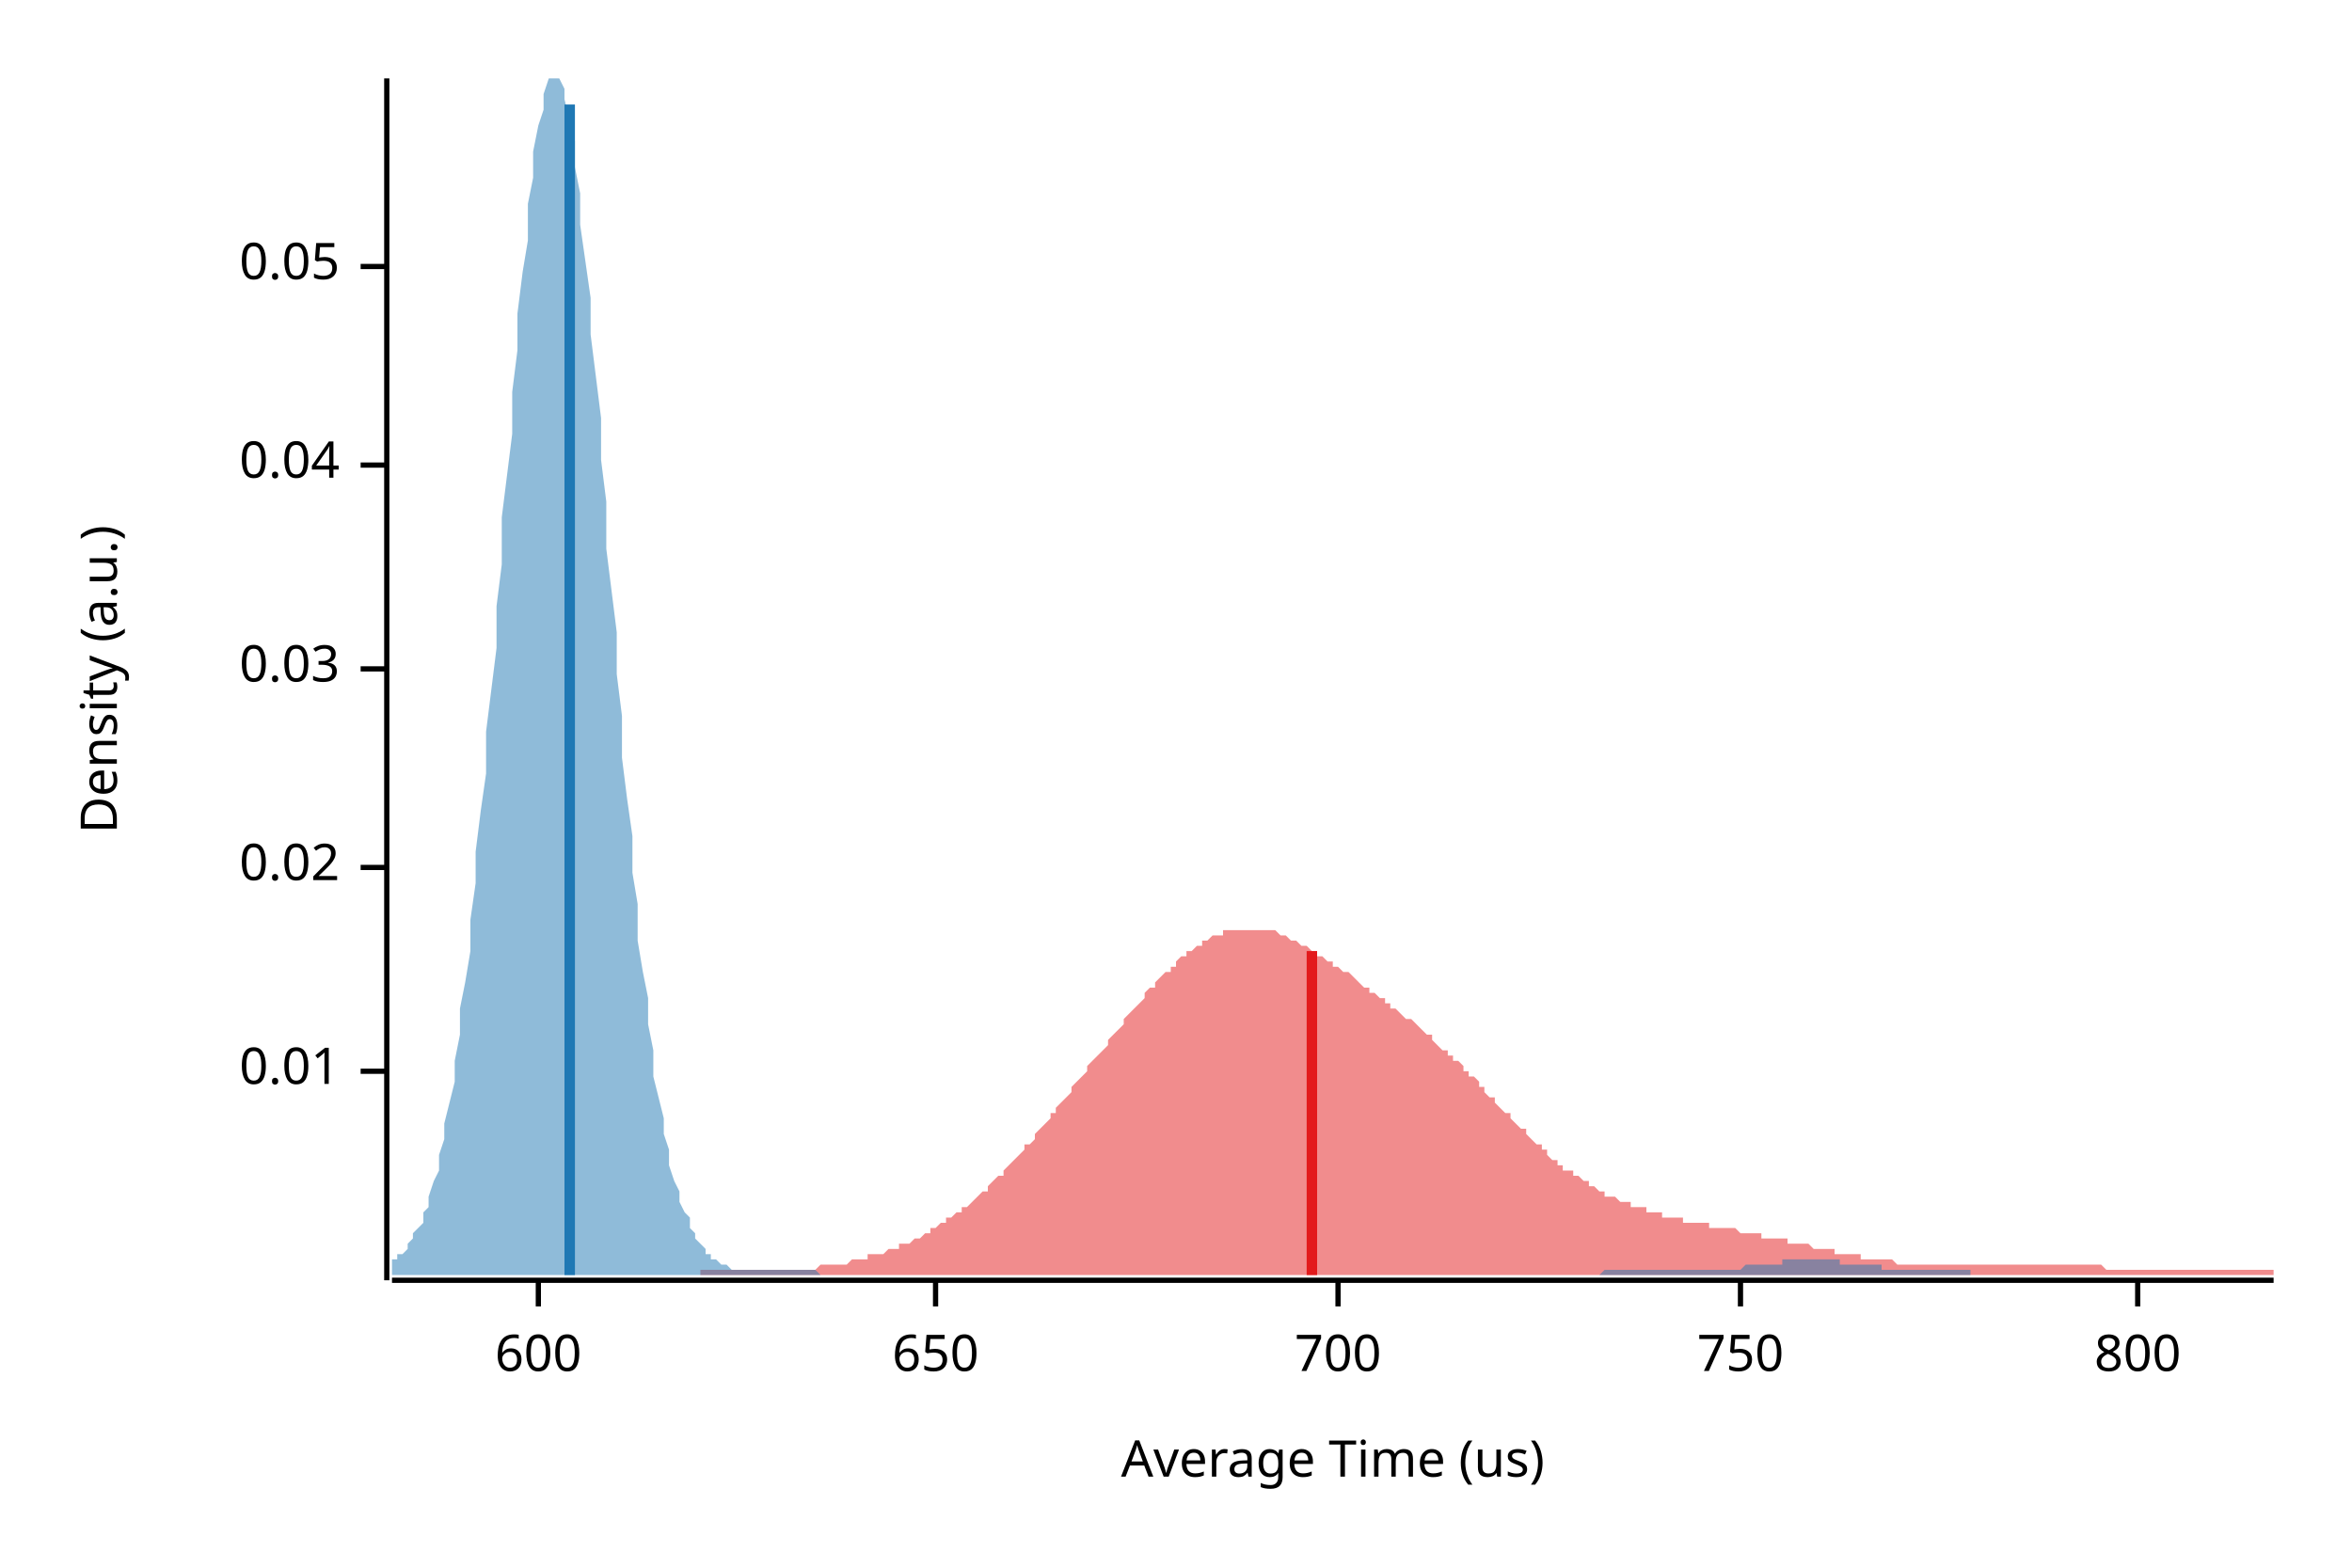
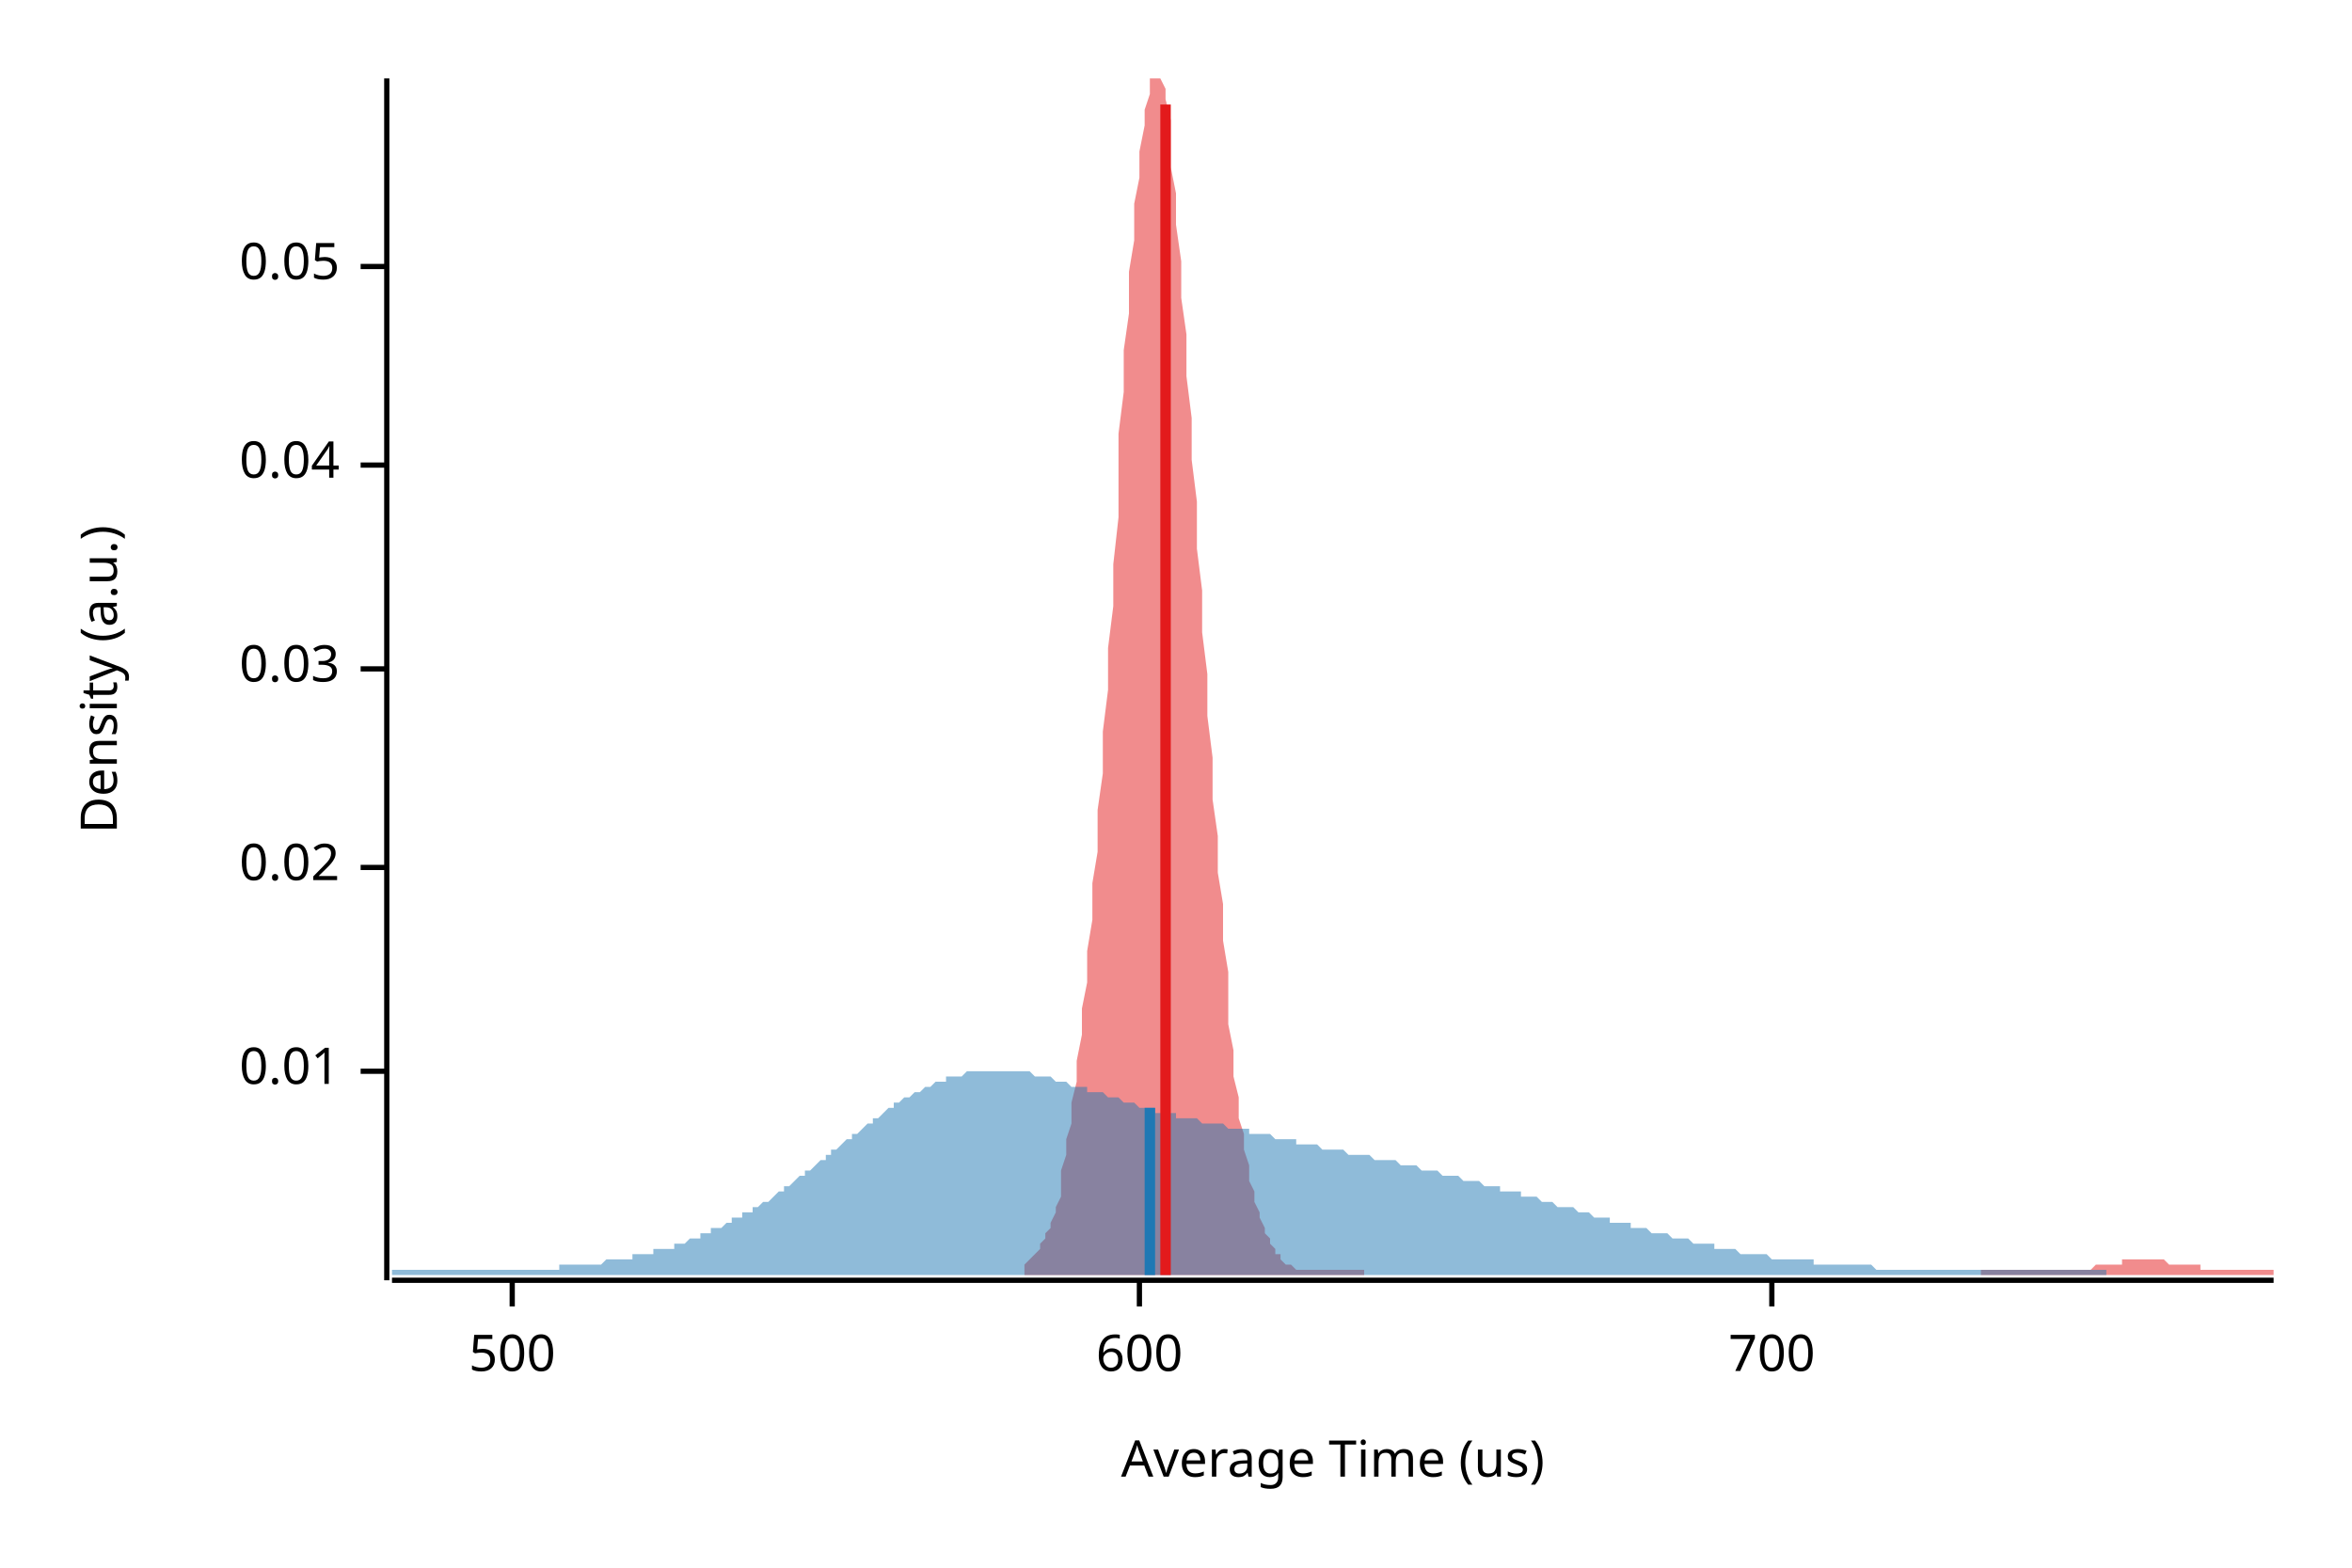
<svg xmlns="http://www.w3.org/2000/svg" width="450" height="300" viewBox="0 0 450 300">
  <text x="15" y="130" dy="0.76em" text-anchor="middle" font-family="sans-serif" font-size="9.677" opacity="1" fill="#000000" transform="rotate(270, 15, 130)">
Density (a.u.)
</text>
  <text x="255" y="285" dy="-0.5ex" text-anchor="middle" font-family="sans-serif" font-size="9.677" opacity="1" fill="#000000">
Average Time (us)
</text>
  <polyline fill="none" opacity="1" stroke="#000000" stroke-width="1" points="74,15 74,245 " />
  <text x="65" y="205" dy="0.5ex" text-anchor="end" font-family="sans-serif" font-size="9.677" opacity="1" fill="#000000">
0.01
</text>
  <polyline fill="none" opacity="1" stroke="#000000" stroke-width="1" points="69,205 74,205 " />
  <text x="65" y="166" dy="0.5ex" text-anchor="end" font-family="sans-serif" font-size="9.677" opacity="1" fill="#000000">
0.02
</text>
  <polyline fill="none" opacity="1" stroke="#000000" stroke-width="1" points="69,166 74,166 " />
  <text x="65" y="128" dy="0.5ex" text-anchor="end" font-family="sans-serif" font-size="9.677" opacity="1" fill="#000000">
0.03
</text>
  <polyline fill="none" opacity="1" stroke="#000000" stroke-width="1" points="69,128 74,128 " />
  <text x="65" y="89" dy="0.5ex" text-anchor="end" font-family="sans-serif" font-size="9.677" opacity="1" fill="#000000">
0.04
</text>
  <polyline fill="none" opacity="1" stroke="#000000" stroke-width="1" points="69,89 74,89 " />
  <text x="65" y="51" dy="0.5ex" text-anchor="end" font-family="sans-serif" font-size="9.677" opacity="1" fill="#000000">
0.05
</text>
  <polyline fill="none" opacity="1" stroke="#000000" stroke-width="1" points="69,51 74,51 " />
  <polyline fill="none" opacity="1" stroke="#000000" stroke-width="1" points="75,245 435,245 " />
-   <text x="103" y="255" dy="0.76em" text-anchor="middle" font-family="sans-serif" font-size="9.677" opacity="1" fill="#000000">
+   <text x="98" y="255" dy="0.76em" text-anchor="middle" font-family="sans-serif" font-size="9.677" opacity="1" fill="#000000">
+ 500
+ </text>
+   <polyline fill="none" opacity="1" stroke="#000000" stroke-width="1" points="98,245 98,250 " />
+   <text x="218" y="255" dy="0.76em" text-anchor="middle" font-family="sans-serif" font-size="9.677" opacity="1" fill="#000000">
600
</text>
-   <polyline fill="none" opacity="1" stroke="#000000" stroke-width="1" points="103,245 103,250 " />
-   <text x="179" y="255" dy="0.76em" text-anchor="middle" font-family="sans-serif" font-size="9.677" opacity="1" fill="#000000">
- 650
- </text>
-   <polyline fill="none" opacity="1" stroke="#000000" stroke-width="1" points="179,245 179,250 " />
-   <text x="256" y="255" dy="0.76em" text-anchor="middle" font-family="sans-serif" font-size="9.677" opacity="1" fill="#000000">
+   <polyline fill="none" opacity="1" stroke="#000000" stroke-width="1" points="218,245 218,250 " />
+   <text x="339" y="255" dy="0.76em" text-anchor="middle" font-family="sans-serif" font-size="9.677" opacity="1" fill="#000000">
700
</text>
-   <polyline fill="none" opacity="1" stroke="#000000" stroke-width="1" points="256,245 256,250 " />
-   <text x="333" y="255" dy="0.76em" text-anchor="middle" font-family="sans-serif" font-size="9.677" opacity="1" fill="#000000">
- 750
- </text>
-   <polyline fill="none" opacity="1" stroke="#000000" stroke-width="1" points="333,245 333,250 " />
-   <text x="409" y="255" dy="0.76em" text-anchor="middle" font-family="sans-serif" font-size="9.677" opacity="1" fill="#000000">
- 800
- </text>
-   <polyline fill="none" opacity="1" stroke="#000000" stroke-width="1" points="409,245 409,250 " />
-   <polygon opacity="0.5" fill="#E31A1C" points="134,243 134,243 135,243 136,243 136,243 137,243 137,243 138,243 139,243 139,243 140,243 140,243 141,243 142,243 142,243 143,243 143,243 144,243 145,243 145,243 146,243 146,243 147,243 148,243 148,243 149,243 149,243 150,243 151,243 151,243 152,243 152,243 153,243 154,243 154,243 155,243 155,243 156,243 157,242 157,242 158,242 158,242 159,242 160,242 160,242 161,242 161,242 162,242 163,241 163,241 164,241 164,241 165,241 166,241 166,240 167,240 168,240 168,240 169,240 169,240 170,239 171,239 171,239 172,239 172,238 173,238 174,238 174,238 175,237 175,237 176,237 177,236 177,236 178,236 178,235 179,235 180,234 180,234 181,234 181,233 182,233 183,232 183,232 184,232 184,231 185,231 186,230 186,230 187,229 187,229 188,228 189,228 189,227 190,226 190,226 191,225 192,225 192,224 193,223 193,223 194,222 195,221 195,221 196,220 196,219 197,219 198,218 198,217 199,216 199,216 200,215 201,214 201,213 202,213 202,212 203,211 204,210 204,210 205,209 205,208 206,207 207,206 207,206 208,205 208,204 209,203 210,202 210,202 211,201 212,200 212,199 213,198 213,198 214,197 215,196 215,195 216,194 216,194 217,193 218,192 218,192 219,191 219,190 220,189 221,189 221,188 222,187 222,187 223,186 224,186 224,185 225,185 225,184 226,183 227,183 227,182 228,182 228,182 229,181 230,181 230,180 231,180 231,180 232,179 233,179 233,179 234,179 234,178 235,178 236,178 236,178 237,178 237,178 238,178 239,178 239,178 240,178 240,178 241,178 242,178 242,178 243,178 243,178 244,178 245,179 245,179 246,179 246,179 247,180 248,180 248,180 249,181 249,181 250,181 251,182 251,182 252,182 252,183 253,183 254,184 254,184 255,184 255,185 256,185 257,186 257,186 258,186 259,187 259,187 260,188 260,188 261,189 262,189 262,190 263,190 263,190 264,191 265,191 265,192 266,192 266,193 267,193 268,194 268,194 269,195 269,195 270,195 271,196 271,196 272,197 272,197 273,198 274,198 274,199 275,200 275,200 276,201 277,201 277,202 278,202 278,203 279,203 280,204 280,205 281,205 281,206 282,206 283,207 283,208 284,208 284,209 285,210 286,210 286,211 287,212 287,212 288,213 289,213 289,214 290,215 290,215 291,216 292,216 292,217 293,218 293,218 294,219 295,219 295,220 296,220 296,221 297,222 298,222 298,223 299,223 299,224 300,224 301,224 301,225 302,225 303,226 303,226 304,226 304,227 305,227 306,228 306,228 307,228 307,229 308,229 309,229 309,229 310,230 310,230 311,230 312,230 312,231 313,231 313,231 314,231 315,231 315,232 316,232 316,232 317,232 318,232 318,233 319,233 319,233 320,233 321,233 321,233 322,233 322,234 323,234 324,234 324,234 325,234 325,234 326,234 327,234 327,235 328,235 328,235 329,235 330,235 330,235 331,235 331,235 332,235 333,236 333,236 334,236 334,236 335,236 336,236 336,236 337,236 337,237 338,237 339,237 339,237 340,237 340,237 341,237 342,237 342,238 343,238 343,238 344,238 345,238 345,238 346,238 347,239 347,239 348,239 348,239 349,239 350,239 350,239 351,239 351,240 352,240 353,240 353,240 354,240 354,240 355,240 356,240 356,241 357,241 357,241 358,241 359,241 359,241 360,241 360,241 361,241 362,241 362,241 363,242 363,242 364,242 365,242 365,242 366,242 366,242 367,242 368,242 368,242 369,242 369,242 370,242 371,242 371,242 372,242 372,242 373,242 374,242 374,242 375,242 375,242 376,242 377,242 377,242 378,242 378,242 379,242 380,242 380,242 381,242 381,242 382,242 383,242 383,242 384,242 384,242 385,242 386,242 386,242 387,242 387,242 388,242 389,242 389,242 390,242 391,242 391,242 392,242 392,242 393,242 394,242 394,242 395,242 395,242 396,242 397,242 397,242 398,242 398,242 399,242 400,242 400,242 401,242 401,242 402,242 403,243 403,243 404,243 404,243 405,243 406,243 406,243 407,243 407,243 408,243 409,243 409,243 410,243 410,243 411,243 412,243 412,243 413,243 413,243 414,243 415,243 415,243 416,243 416,243 417,243 418,243 418,243 419,243 419,243 420,243 421,243 421,243 422,243 422,243 423,243 424,243 424,243 425,243 425,243 426,243 427,243 427,243 428,243 428,243 429,243 430,243 430,243 431,243 431,243 432,243 433,243 433,243 434,243 435,243 435,244 134,244 " />
-   <polygon opacity="0.5" fill="#1F78B4" points="75,242 75,241 76,241 76,240 77,240 78,239 78,238 79,237 79,236 80,235 81,234 81,232 82,231 82,229 83,226 84,224 84,221 85,218 85,215 86,211 87,207 87,203 88,198 88,193 89,188 90,182 90,176 91,169 91,163 92,155 93,148 93,140 94,132 95,124 95,116 96,108 96,99 97,91 98,83 98,75 99,67 99,60 100,52 101,46 101,39 102,34 102,29 103,24 104,21 104,18 105,15 105,15 106,15 107,15 107,15 108,17 108,19 109,23 110,27 110,32 111,37 111,43 112,50 113,57 113,64 114,72 115,80 115,88 116,96 116,105 117,113 118,121 118,129 119,137 119,145 120,153 121,160 121,167 122,173 122,180 123,186 124,191 124,196 125,201 125,206 126,210 127,214 127,217 128,220 128,223 129,226 130,228 130,230 131,232 132,233 132,235 133,236 133,237 134,238 135,239 135,240 136,240 136,241 137,241 138,242 138,242 139,242 139,242 140,243 141,243 141,243 142,243 142,243 143,243 144,243 144,243 145,243 145,243 146,243 147,243 147,243 148,243 148,243 149,243 150,243 150,243 151,243 152,243 152,243 153,243 153,243 154,243 155,243 155,243 156,243 156,243 157,244 158,244 158,244 159,244 159,244 160,244 161,244 161,244 162,244 162,244 163,244 164,244 164,244 165,244 165,244 166,244 167,244 167,244 168,244 169,244 169,244 170,244 170,244 171,244 172,244 172,244 173,244 173,244 174,244 175,244 175,244 176,244 176,244 177,244 178,244 178,244 179,244 179,244 180,244 181,244 181,244 182,244 182,244 183,244 184,244 184,244 185,244 185,244 186,244 187,244 187,244 188,244 189,244 189,244 190,244 190,244 191,244 192,244 192,244 193,244 193,244 194,244 195,244 195,244 196,244 196,244 197,244 198,244 198,244 199,244 199,244 200,244 201,244 201,244 202,244 202,244 203,244 204,244 204,244 205,244 205,244 206,244 207,244 207,244 208,244 209,244 209,244 210,244 210,244 211,244 212,244 212,244 213,244 213,244 214,244 215,244 215,244 216,244 216,244 217,244 218,244 218,244 219,244 219,244 220,244 221,244 221,244 222,244 222,244 223,244 224,244 224,244 225,244 226,244 226,244 227,244 227,244 228,244 229,244 229,244 230,244 230,244 231,244 232,244 232,244 233,244 233,244 234,244 235,244 235,244 236,244 236,244 237,244 238,244 238,244 239,244 239,244 240,244 241,244 241,244 242,244 242,244 243,244 244,244 244,244 245,244 246,244 246,244 247,244 247,244 248,244 249,244 249,244 250,244 250,244 251,244 252,244 252,244 253,244 253,244 254,244 255,244 255,244 256,244 256,244 257,244 258,244 258,244 259,244 259,244 260,244 261,244 261,244 262,244 263,244 263,244 264,244 264,244 265,244 266,244 266,244 267,244 267,244 268,244 269,244 269,244 270,244 270,244 271,244 272,244 272,244 273,244 273,244 274,244 275,244 275,244 276,244 276,244 277,244 278,244 278,244 279,244 279,244 280,244 281,244 281,244 282,244 283,244 283,244 284,244 284,244 285,244 286,244 286,244 287,244 287,244 288,244 289,244 289,244 290,244 290,244 291,244 292,244 292,244 293,244 293,244 294,244 295,244 295,244 296,244 296,244 297,244 298,244 298,244 299,244 299,244 300,244 301,244 301,244 302,244 303,244 303,244 304,244 304,244 305,244 306,244 306,244 307,243 307,243 308,243 309,243 309,243 310,243 310,243 311,243 312,243 312,243 313,243 313,243 314,243 315,243 315,243 316,243 316,243 317,243 318,243 318,243 319,243 320,243 320,243 321,243 321,243 322,243 323,243 323,243 324,243 324,243 325,243 326,243 326,243 327,243 327,243 328,243 329,243 329,243 330,243 330,243 331,243 332,243 332,243 333,243 333,243 334,242 335,242 335,242 336,242 336,242 337,242 338,242 338,242 339,242 340,242 340,242 341,242 341,241 342,241 343,241 343,241 344,241 344,241 345,241 346,241 346,241 347,241 347,241 348,241 349,241 349,241 350,241 350,241 351,241 352,241 352,242 353,242 353,242 354,242 355,242 355,242 356,242 357,242 357,242 358,242 358,242 359,242 360,242 360,243 361,243 361,243 362,243 363,243 363,243 364,243 364,243 365,243 366,243 366,243 367,243 367,243 368,243 369,243 369,243 370,243 370,243 371,243 372,243 372,243 373,243 373,243 374,243 375,243 375,243 376,243 377,243 377,243 377,244 75,244 " />
-   <polyline fill="none" opacity="1" stroke="#E31A1C" stroke-width="2" points="251,244 251,182 " />
-   <polyline fill="none" opacity="1" stroke="#1F78B4" stroke-width="2" points="109,244 109,20 " />
+   <polyline fill="none" opacity="1" stroke="#000000" stroke-width="1" points="339,245 339,250 " />
+   <polygon opacity="0.5" fill="#E31A1C" points="196,242 197,241 197,241 198,240 198,240 199,239 199,238 200,237 200,236 201,235 201,234 202,232 202,231 203,229 203,226 203,224 204,221 204,218 205,215 205,211 206,207 206,203 207,198 207,193 208,188 208,182 209,176 209,169 210,163 210,155 211,148 211,140 212,132 212,124 213,116 213,108 214,99 214,91 214,83 215,75 215,67 216,60 216,52 217,46 217,39 218,34 218,29 219,24 219,21 220,18 220,15 221,15 221,15 222,15 222,15 223,17 223,19 224,23 224,27 224,32 225,37 225,43 226,50 226,57 227,64 227,72 228,80 228,88 229,96 229,105 230,113 230,121 231,129 231,137 232,145 232,153 233,160 233,167 234,173 234,180 235,186 235,191 235,196 236,201 236,206 237,210 237,214 238,217 238,220 239,223 239,226 240,228 240,230 241,232 241,233 242,235 242,236 243,237 243,238 244,239 244,240 245,240 245,241 245,241 246,242 246,242 247,242 247,242 248,243 248,243 249,243 249,243 250,243 250,243 251,243 251,243 252,243 252,243 253,243 253,243 254,243 254,243 255,243 255,243 256,243 256,243 256,243 257,243 257,243 258,243 258,243 259,243 259,243 260,243 260,243 261,243 261,244 262,244 262,244 263,244 263,244 264,244 264,244 265,244 265,244 266,244 266,244 266,244 267,244 267,244 268,244 268,244 269,244 269,244 270,244 270,244 271,244 271,244 272,244 272,244 273,244 273,244 274,244 274,244 275,244 275,244 276,244 276,244 277,244 277,244 277,244 278,244 278,244 279,244 279,244 280,244 280,244 281,244 281,244 282,244 282,244 283,244 283,244 284,244 284,244 285,244 285,244 286,244 286,244 287,244 287,244 287,244 288,244 288,244 289,244 289,244 290,244 290,244 291,244 291,244 292,244 292,244 293,244 293,244 294,244 294,244 295,244 295,244 296,244 296,244 297,244 297,244 298,244 298,244 298,244 299,244 299,244 300,244 300,244 301,244 301,244 302,244 302,244 303,244 303,244 304,244 304,244 305,244 305,244 306,244 306,244 307,244 307,244 308,244 308,244 308,244 309,244 309,244 310,244 310,244 311,244 311,244 312,244 312,244 313,244 313,244 314,244 314,244 315,244 315,244 316,244 316,244 317,244 317,244 318,244 318,244 319,244 319,244 319,244 320,244 320,244 321,244 321,244 322,244 322,244 323,244 323,244 324,244 324,244 325,244 325,244 326,244 326,244 327,244 327,244 328,244 328,244 329,244 329,244 329,244 330,244 330,244 331,244 331,244 332,244 332,244 333,244 333,244 334,244 334,244 335,244 335,244 336,244 336,244 337,244 337,244 338,244 338,244 339,244 339,244 340,244 340,244 340,244 341,244 341,244 342,244 342,244 343,244 343,244 344,244 344,244 345,244 345,244 346,244 346,244 347,244 347,244 348,244 348,244 349,244 349,244 350,244 350,244 350,244 351,244 351,244 352,244 352,244 353,244 353,244 354,244 354,244 355,244 355,244 356,244 356,244 357,244 357,244 358,244 358,244 359,244 359,244 360,244 360,244 361,244 361,244 361,244 362,244 362,244 363,244 363,244 364,244 364,244 365,244 365,244 366,244 366,244 367,244 367,244 368,244 368,244 369,244 369,244 370,244 370,244 371,244 371,244 371,244 372,244 372,244 373,244 373,244 374,244 374,244 375,244 375,244 376,244 376,244 377,244 377,244 378,244 378,244 379,244 379,243 380,243 380,243 381,243 381,243 382,243 382,243 382,243 383,243 383,243 384,243 384,243 385,243 385,243 386,243 386,243 387,243 387,243 388,243 388,243 389,243 389,243 390,243 390,243 391,243 391,243 392,243 392,243 392,243 393,243 393,243 394,243 394,243 395,243 395,243 396,243 396,243 397,243 397,243 398,243 398,243 399,243 399,243 400,243 400,243 401,242 401,242 402,242 402,242 403,242 403,242 403,242 404,242 404,242 405,242 405,242 406,242 406,241 407,241 407,241 408,241 408,241 409,241 409,241 410,241 410,241 411,241 411,241 412,241 412,241 413,241 413,241 413,241 414,241 414,241 415,242 415,242 416,242 416,242 417,242 417,242 418,242 418,242 419,242 419,242 420,242 420,242 421,242 421,243 422,243 422,243 423,243 423,243 424,243 424,243 424,243 425,243 425,243 426,243 426,243 427,243 427,243 428,243 428,243 429,243 429,243 430,243 430,243 431,243 431,243 432,243 432,243 433,243 433,243 434,243 434,243 435,243 435,244 196,244 " />
+   <polygon opacity="0.5" fill="#1F78B4" points="75,243 75,243 76,243 76,243 77,243 78,243 78,243 79,243 80,243 80,243 81,243 82,243 82,243 83,243 84,243 84,243 85,243 86,243 86,243 87,243 88,243 88,243 89,243 90,243 90,243 91,243 92,243 92,243 93,243 94,243 94,243 95,243 96,243 96,243 97,243 98,243 98,243 99,243 100,243 100,243 101,243 102,243 102,243 103,243 103,243 104,243 105,243 105,243 106,243 107,243 107,242 108,242 109,242 109,242 110,242 111,242 111,242 112,242 113,242 113,242 114,242 115,242 115,242 116,241 117,241 117,241 118,241 119,241 119,241 120,241 121,241 121,240 122,240 123,240 123,240 124,240 125,240 125,239 126,239 127,239 127,239 128,239 129,239 129,238 130,238 131,238 131,238 132,237 132,237 133,237 134,237 134,236 135,236 136,236 136,235 137,235 138,235 138,235 139,234 140,234 140,233 141,233 142,233 142,232 143,232 144,232 144,231 145,231 146,230 146,230 147,230 148,229 148,229 149,228 150,228 150,227 151,227 152,226 152,226 153,225 154,225 154,224 155,224 156,223 156,223 157,222 158,222 158,221 159,221 159,220 160,220 161,219 161,219 162,218 163,218 163,217 164,217 165,216 165,216 166,215 167,215 167,214 168,214 169,213 169,213 170,212 171,212 171,211 172,211 173,210 173,210 174,210 175,209 175,209 176,209 177,208 177,208 178,208 179,207 179,207 180,207 181,207 181,206 182,206 183,206 183,206 184,206 185,205 185,205 186,205 187,205 187,205 188,205 188,205 189,205 190,205 190,205 191,205 192,205 192,205 193,205 194,205 194,205 195,205 196,205 196,205 197,205 198,206 198,206 199,206 200,206 200,206 201,206 202,207 202,207 203,207 204,207 204,207 205,208 206,208 206,208 207,208 208,208 208,209 209,209 210,209 210,209 211,209 212,210 212,210 213,210 214,210 214,210 215,211 216,211 216,211 217,211 217,211 218,212 219,212 219,212 220,212 221,212 221,213 222,213 223,213 223,213 224,213 225,213 225,214 226,214 227,214 227,214 228,214 229,214 229,214 230,215 231,215 231,215 232,215 233,215 233,215 234,215 235,216 235,216 236,216 237,216 237,216 238,216 239,216 239,217 240,217 241,217 241,217 242,217 243,217 243,217 244,218 244,218 245,218 246,218 246,218 247,218 248,218 248,219 249,219 250,219 250,219 251,219 252,219 252,219 253,220 254,220 254,220 255,220 256,220 256,220 257,220 258,221 258,221 259,221 260,221 260,221 261,221 262,221 262,221 263,222 264,222 264,222 265,222 266,222 266,222 267,222 268,223 268,223 269,223 270,223 270,223 271,223 272,224 272,224 273,224 273,224 274,224 275,224 275,224 276,225 277,225 277,225 278,225 279,225 279,225 280,226 281,226 281,226 282,226 283,226 283,226 284,227 285,227 285,227 286,227 287,227 287,228 288,228 289,228 289,228 290,228 291,228 291,229 292,229 293,229 293,229 294,229 295,230 295,230 296,230 297,230 297,230 298,231 299,231 299,231 300,231 300,231 301,231 302,232 302,232 303,232 304,232 304,232 305,233 306,233 306,233 307,233 308,233 308,234 309,234 310,234 310,234 311,234 312,234 312,235 313,235 314,235 314,235 315,235 316,236 316,236 317,236 318,236 318,236 319,236 320,237 320,237 321,237 322,237 322,237 323,237 324,238 324,238 325,238 326,238 326,238 327,238 328,238 328,239 329,239 329,239 330,239 331,239 331,239 332,239 333,240 333,240 334,240 335,240 335,240 336,240 337,240 337,240 338,240 339,241 339,241 340,241 341,241 341,241 342,241 343,241 343,241 344,241 345,241 345,241 346,241 347,241 347,242 348,242 349,242 349,242 350,242 351,242 351,242 352,242 353,242 353,242 354,242 355,242 355,242 356,242 357,242 357,242 358,242 358,242 359,243 360,243 360,243 361,243 362,243 362,243 363,243 364,243 364,243 365,243 366,243 366,243 367,243 368,243 368,243 369,243 370,243 370,243 371,243 372,243 372,243 373,243 374,243 374,243 375,243 376,243 376,243 377,243 378,243 378,243 379,243 380,243 380,243 381,243 382,243 382,243 383,243 384,243 384,243 385,243 385,243 386,243 387,243 387,243 388,243 389,243 389,243 390,243 391,243 391,243 392,243 393,243 393,243 394,243 395,243 395,243 396,243 397,243 397,243 398,243 399,243 399,243 400,243 401,243 401,243 402,243 403,243 403,243 403,244 75,244 " />
+   <polyline fill="none" opacity="1" stroke="#E31A1C" stroke-width="2" points="223,244 223,20 " />
+   <polyline fill="none" opacity="1" stroke="#1F78B4" stroke-width="2" points="220,244 220,212 " />
</svg>
